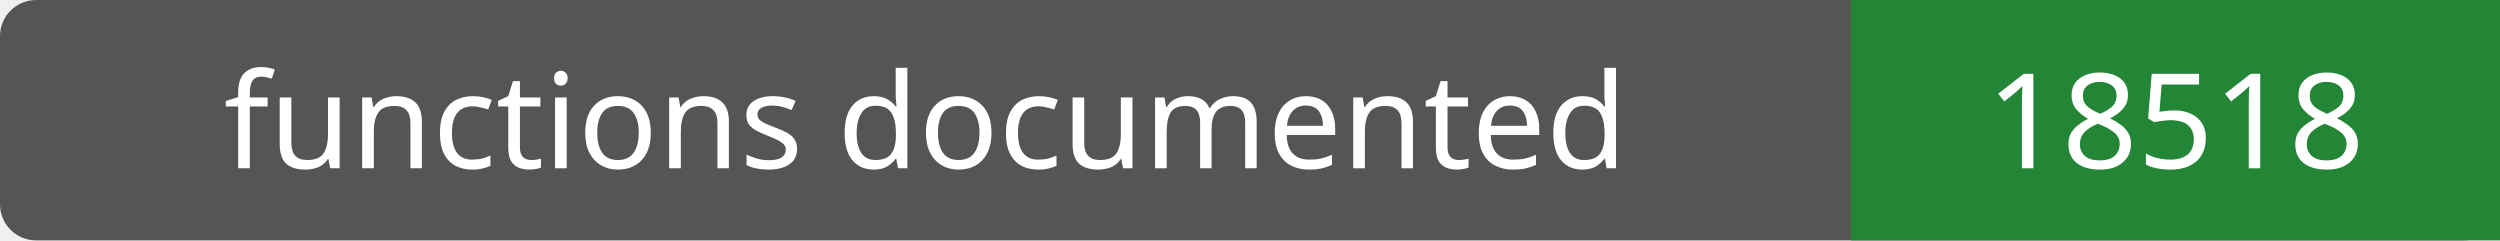
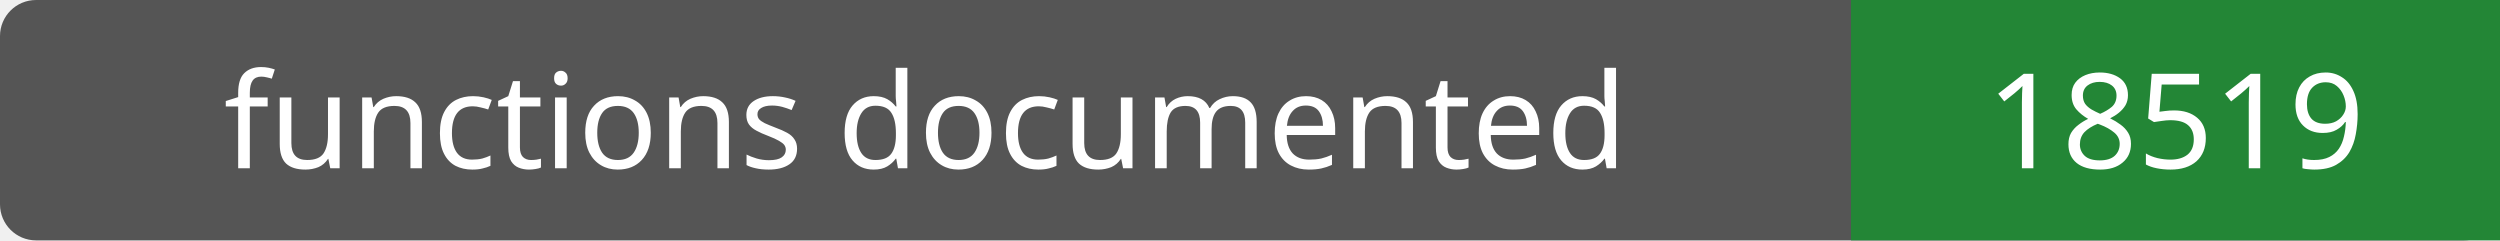
- <svg xmlns="http://www.w3.org/2000/svg" width="208" height="20" role="img" aria-label="functions documented: 18518">
+ <svg xmlns="http://www.w3.org/2000/svg" width="208" height="20" role="img" aria-label="functions documented: 18519">
  <rect width="208" height="20" rx="3" fill="#555" />
  <path fill="#238636" d="M154 0h54v20H154z" />
  <g fill="#fff" text-anchor="middle" font-family="Verdana,sans-serif" font-size="11">
    <text x="77.0" y="14">functions documented</text>
-     <text x="181.0" y="14">18518</text>
+     <text x="181.0" y="14">18519</text>
  </g>
</svg>
